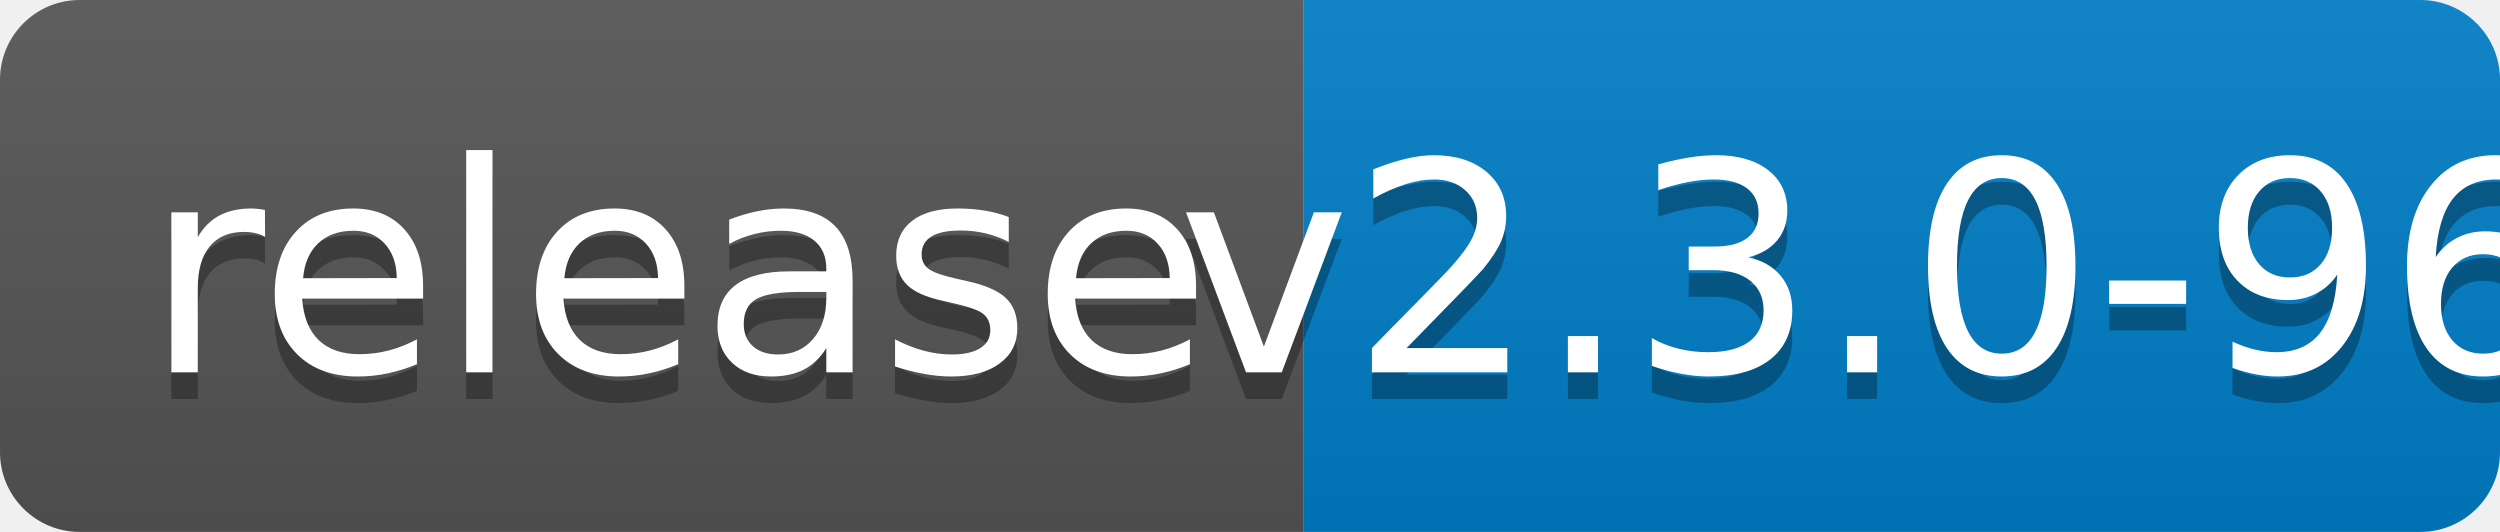
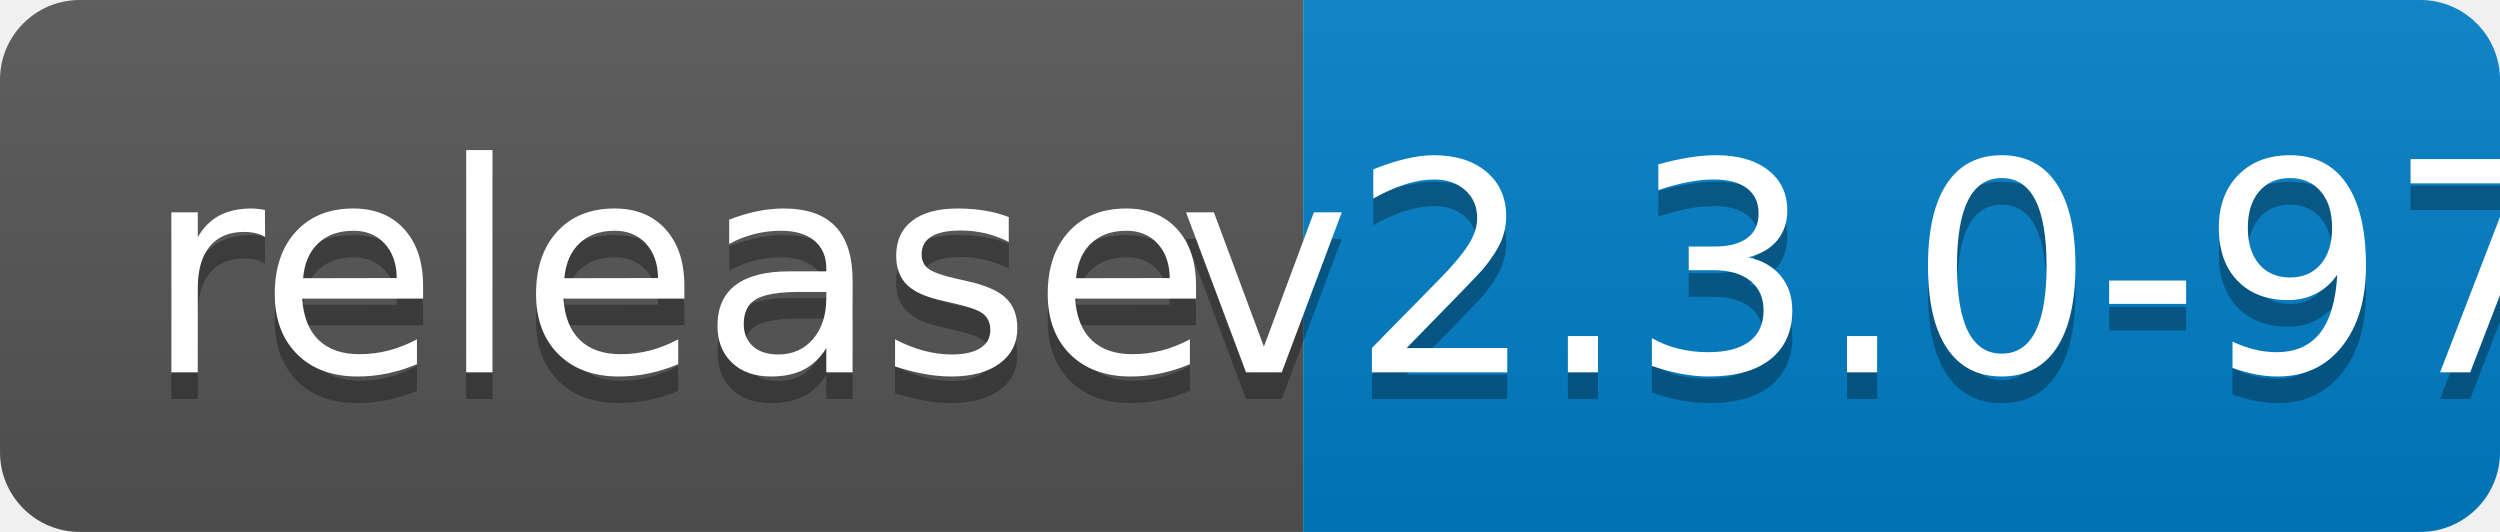
<svg xmlns="http://www.w3.org/2000/svg" width="94" height="20">
  <linearGradient id="b" x2="0" y2="100%">
    <stop offset="0" stop-color="#bbb" stop-opacity=".1" />
    <stop offset="1" stop-opacity=".1" />
  </linearGradient>
  <clipPath id="a">
    <rect width="94" height="20" rx="3" fill="#fff" />
  </clipPath>
  <g clip-path="url(#a)">
    <path fill="#555" d="M0 0h49v20H0z" />
    <path fill="#007ec6" d="M49 0h45v20H49z" />
    <path fill="url(#b)" d="M0 0h94v20H0z" />
  </g>
  <g fill="#fff" text-anchor="middle" font-family="DejaVu Sans,Verdana,Geneva,sans-serif" font-size="110">
    <text x="255" y="150" fill="#010101" fill-opacity=".3" transform="scale(.1)" textLength="390">release</text>
    <text x="255" y="140" transform="scale(.1)" textLength="390">release</text>
-     <text x="705" y="150" fill="#010101" fill-opacity=".3" transform="scale(.1)" textLength="350">v2.3.0-96</text>
-     <text x="705" y="140" transform="scale(.1)" textLength="350">v2.3.0-96</text>
+     <text x="705" y="150" fill="#010101" fill-opacity=".3" transform="scale(.1)" textLength="350">v2.3.0-97</text>
+     <text x="705" y="140" transform="scale(.1)" textLength="350">v2.3.0-97</text>
  </g>
</svg>
